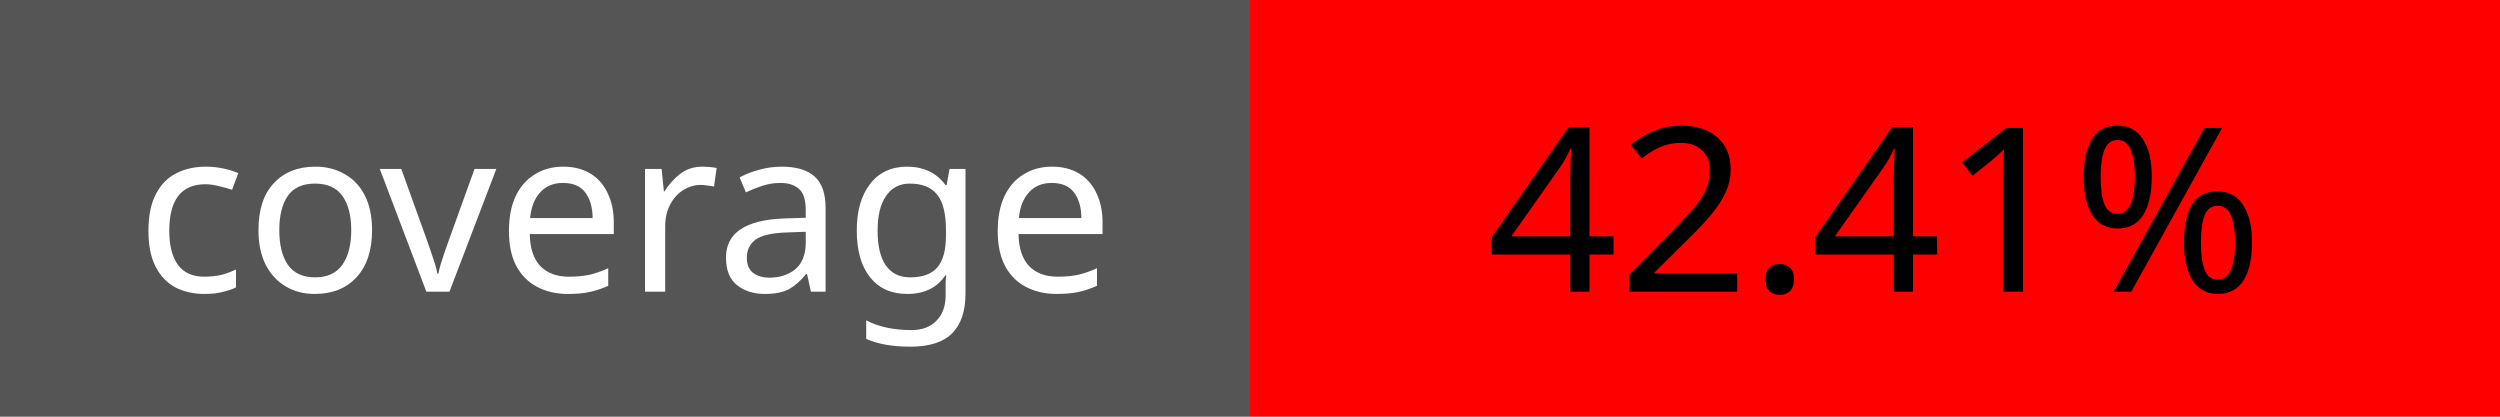
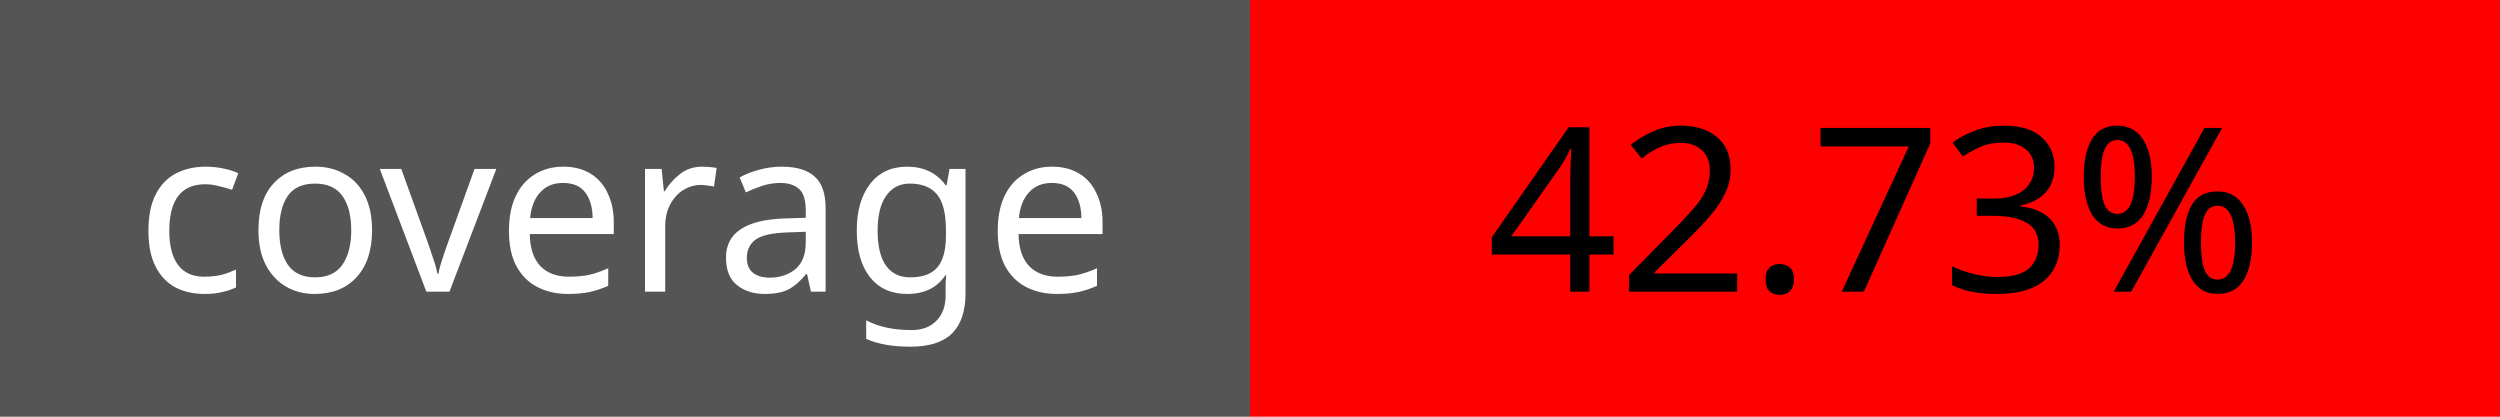
<svg xmlns="http://www.w3.org/2000/svg" width="120" height="20">
  <rect width="60" height="20" fill="#555" />
  <rect x="60" width="60" height="20" fill="red" />
  <text x="30" y="14" fill="#fff" font-size="11" font-family="Verdana" text-anchor="middle">coverage</text>
-   <text x="90" y="14" fill="#000" font-size="11" font-family="Verdana" text-anchor="middle">42.41%</text>
+   <text x="90" y="14" fill="#000" font-size="11" font-family="Verdana" text-anchor="middle">42.73%</text>
</svg>
